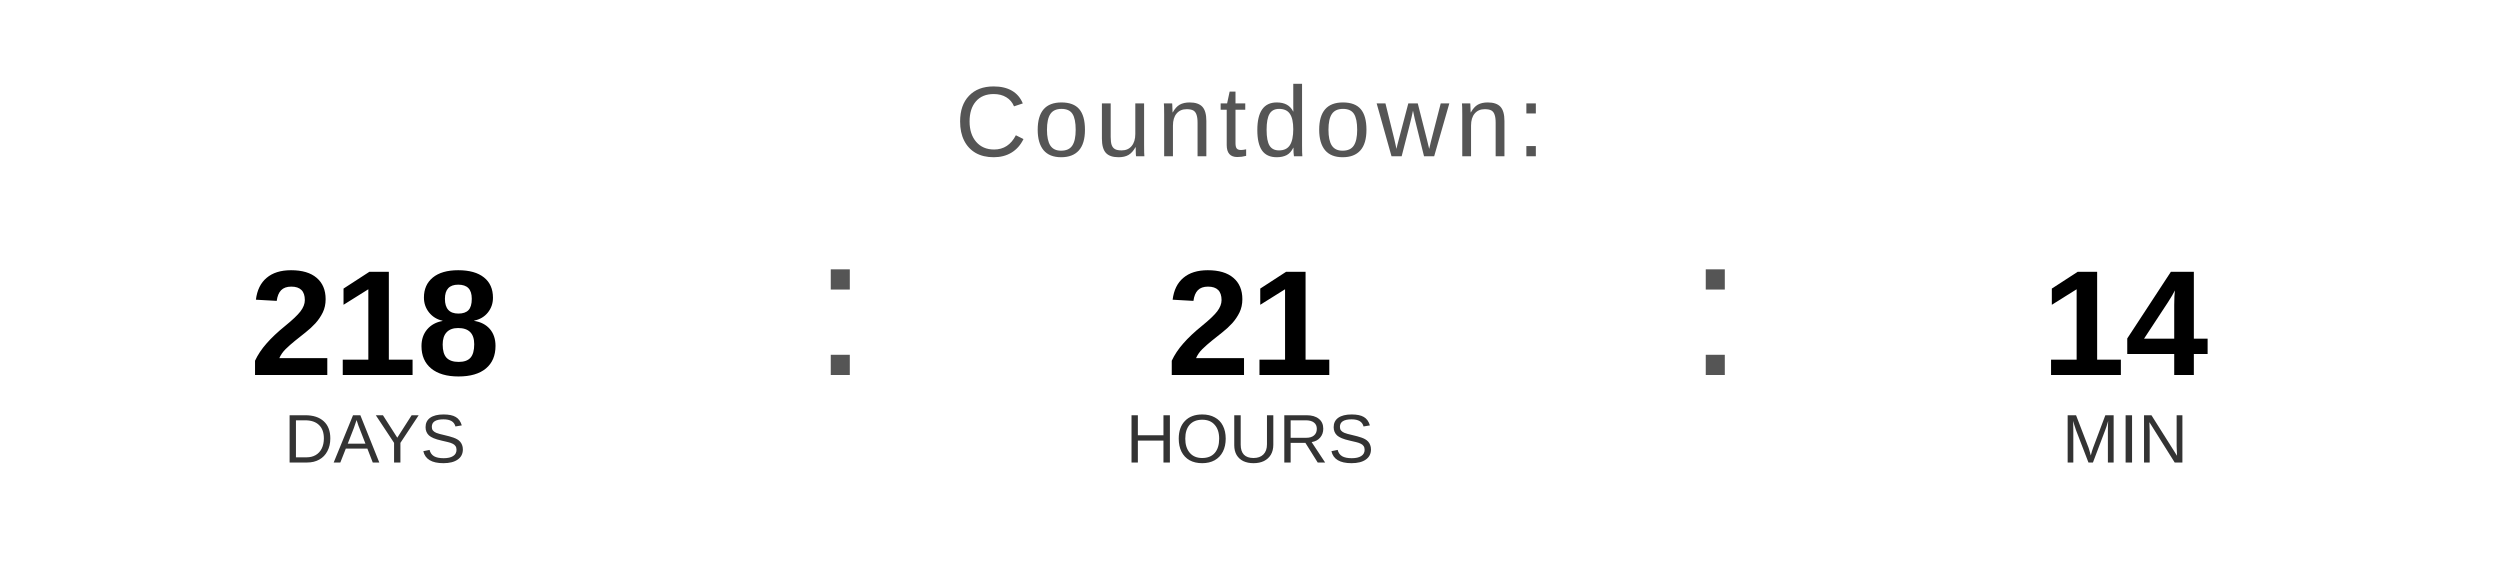
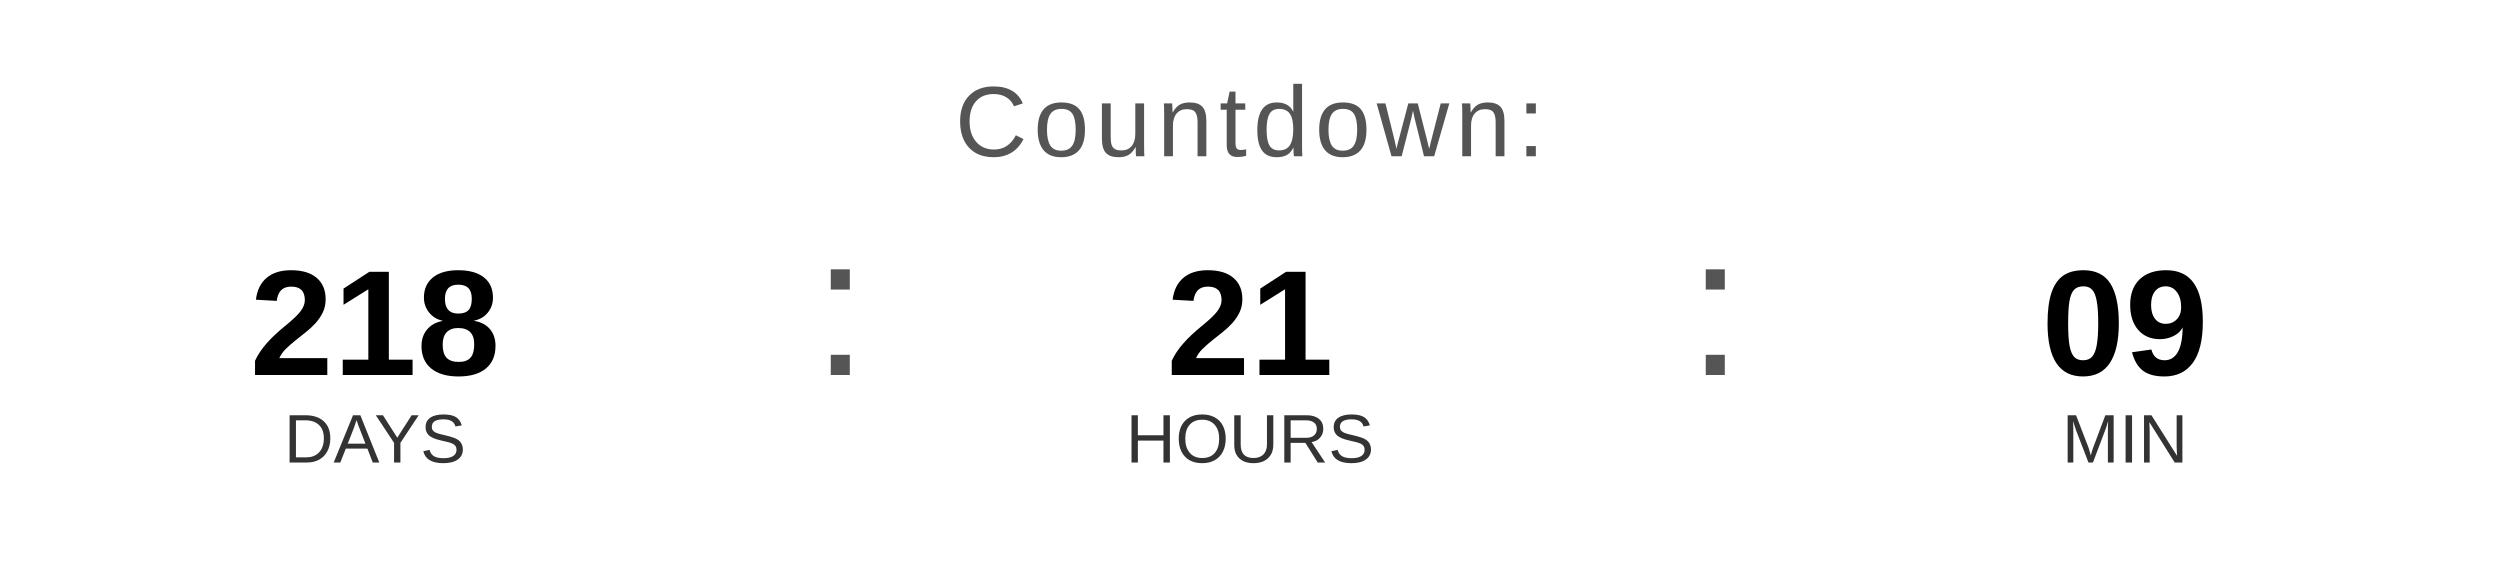
<svg xmlns="http://www.w3.org/2000/svg" width="400" height="90" viewBox="0 0 400 90">
  <text x="200" y="25" font-family="Arial, Helvetica, sans-serif" font-size="16" fill="#555555" text-anchor="middle" letter-spacing="1">
    Countdown:
  </text>
  <text x="60" y="60" font-family="Arial, Helvetica, sans-serif" font-size="24" font-weight="bold" fill="#000000" text-anchor="middle">218</text>
  <text x="60" y="74" font-family="Arial, Helvetica, sans-serif" font-size="11" fill="#333333" text-anchor="middle">DAYS</text>
  <text x="130" y="60" font-family="Arial, sans-serif" font-size="32" fill="#555555">:</text>
  <text x="200" y="60" font-family="Arial, Helvetica, sans-serif" font-size="24" font-weight="bold" fill="#000000" text-anchor="middle">21</text>
  <text x="200" y="74" font-family="Arial, Helvetica, sans-serif" font-size="11" fill="#333333" text-anchor="middle">HOURS</text>
  <text x="270" y="60" font-family="Arial, sans-serif" font-size="32" fill="#555555">:</text>
-   <text x="340" y="60" font-family="Arial, Helvetica, sans-serif" font-size="24" font-weight="bold" fill="#000000" text-anchor="middle">14</text>
+   <text x="340" y="60" font-family="Arial, Helvetica, sans-serif" font-size="24" font-weight="bold" fill="#000000" text-anchor="middle">09</text>
  <text x="340" y="74" font-family="Arial, Helvetica, sans-serif" font-size="11" fill="#333333" text-anchor="middle">MIN</text>
</svg>
